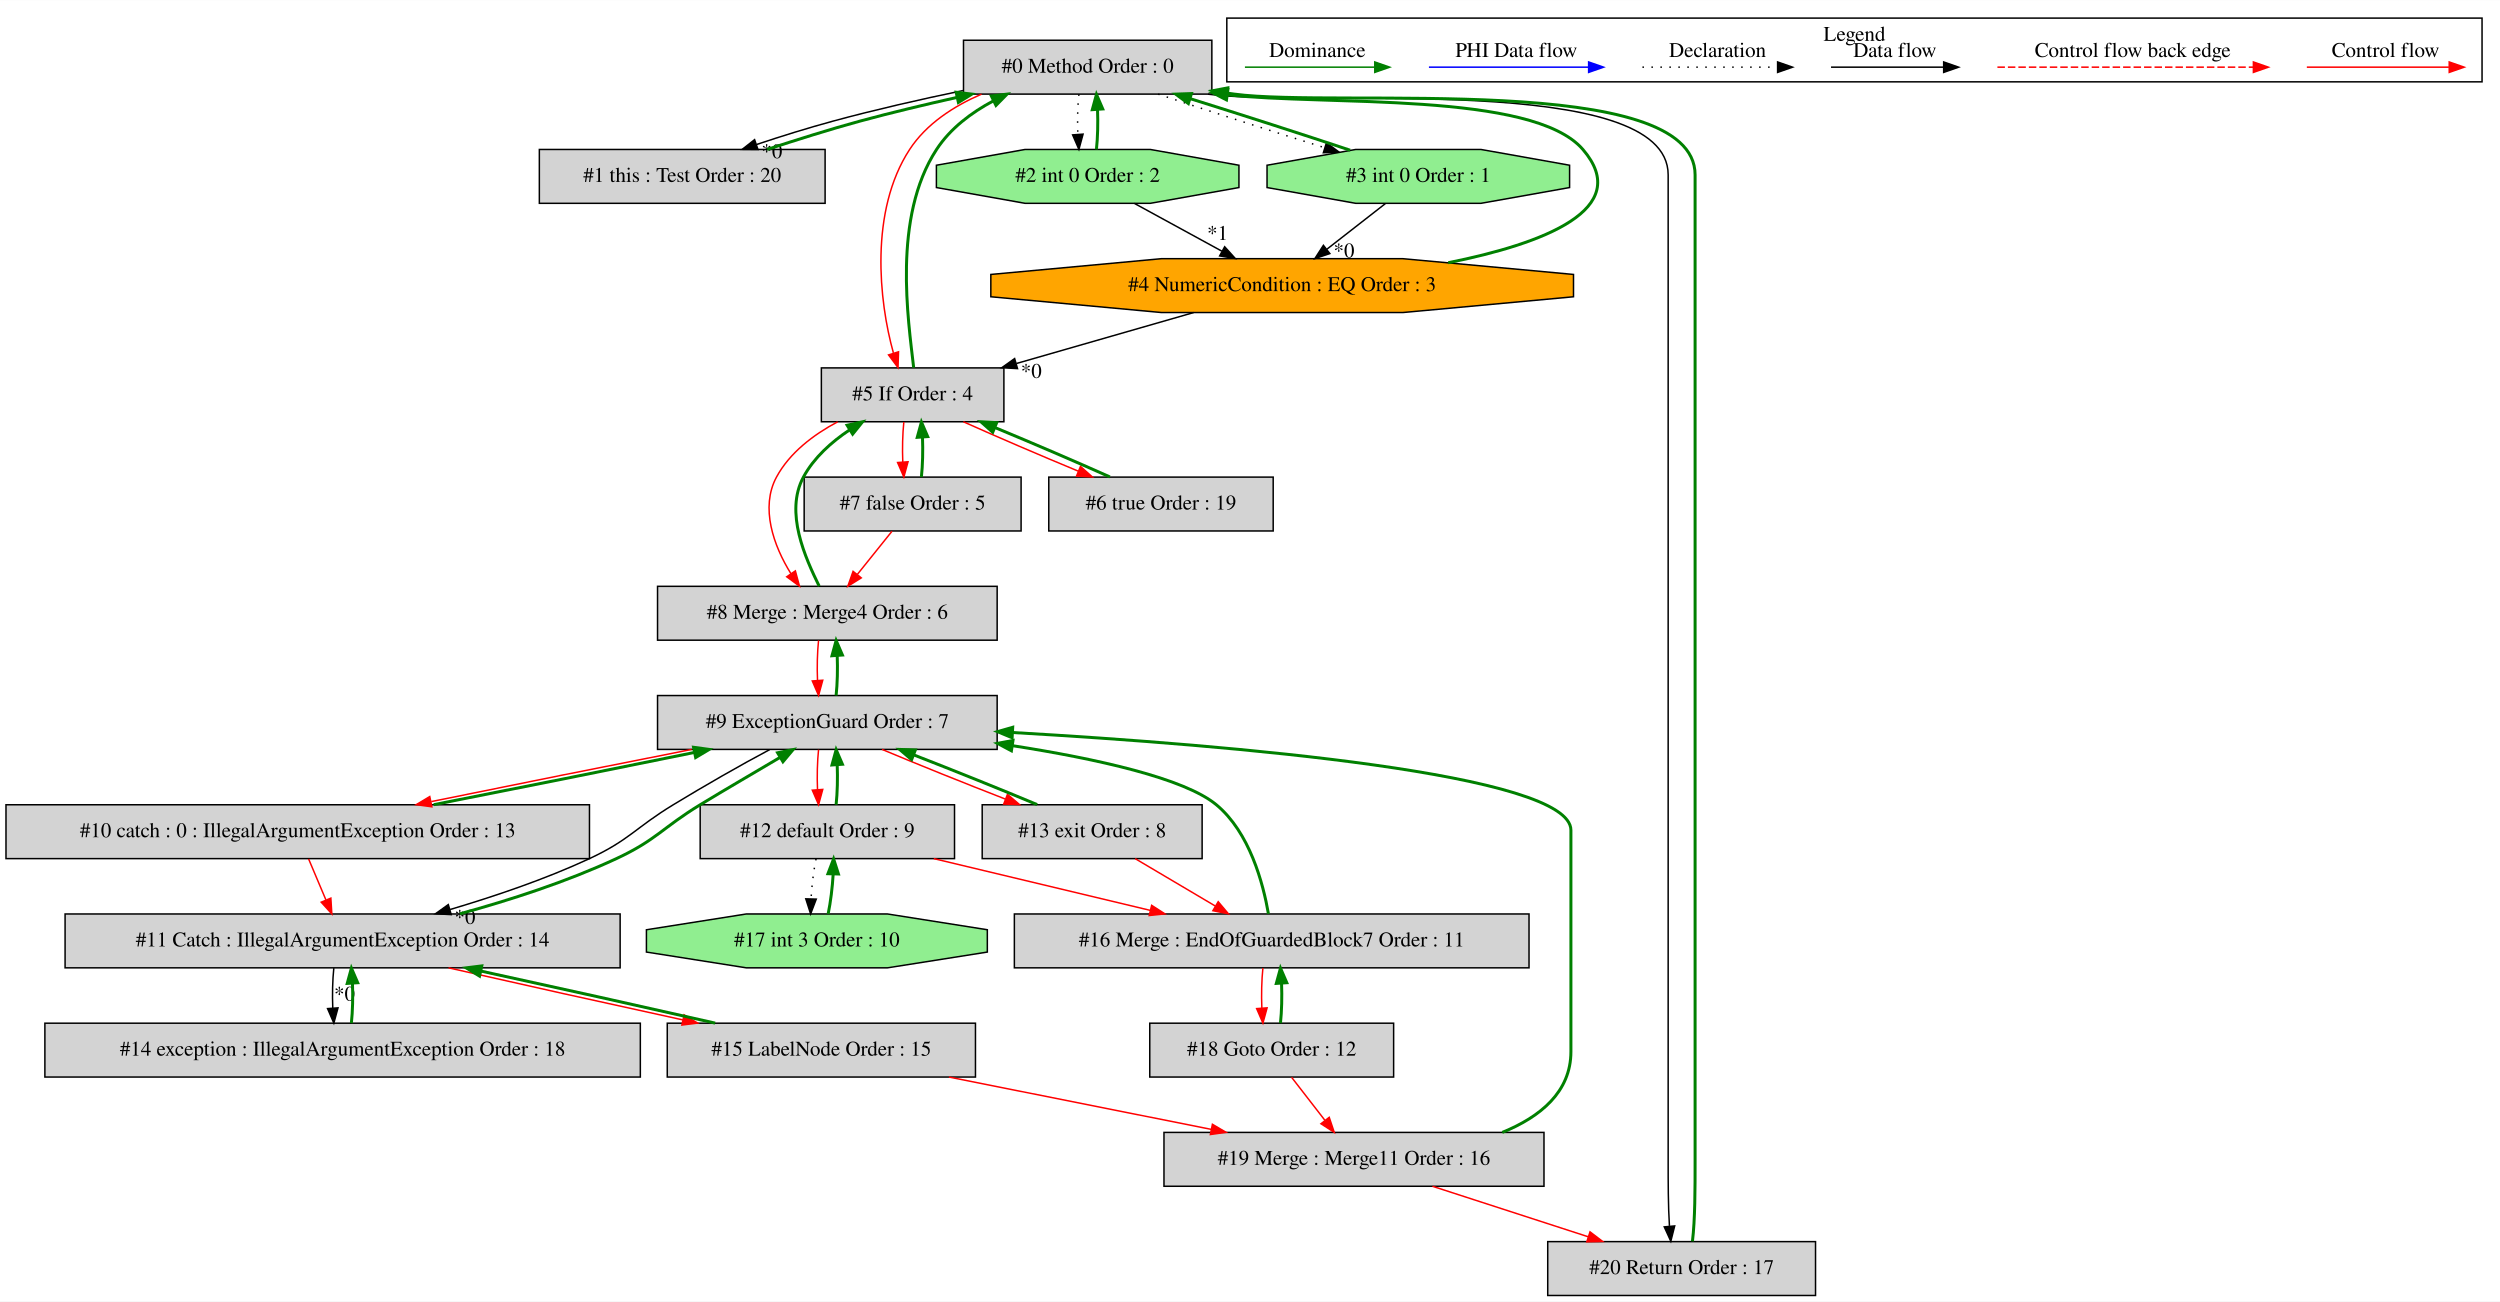
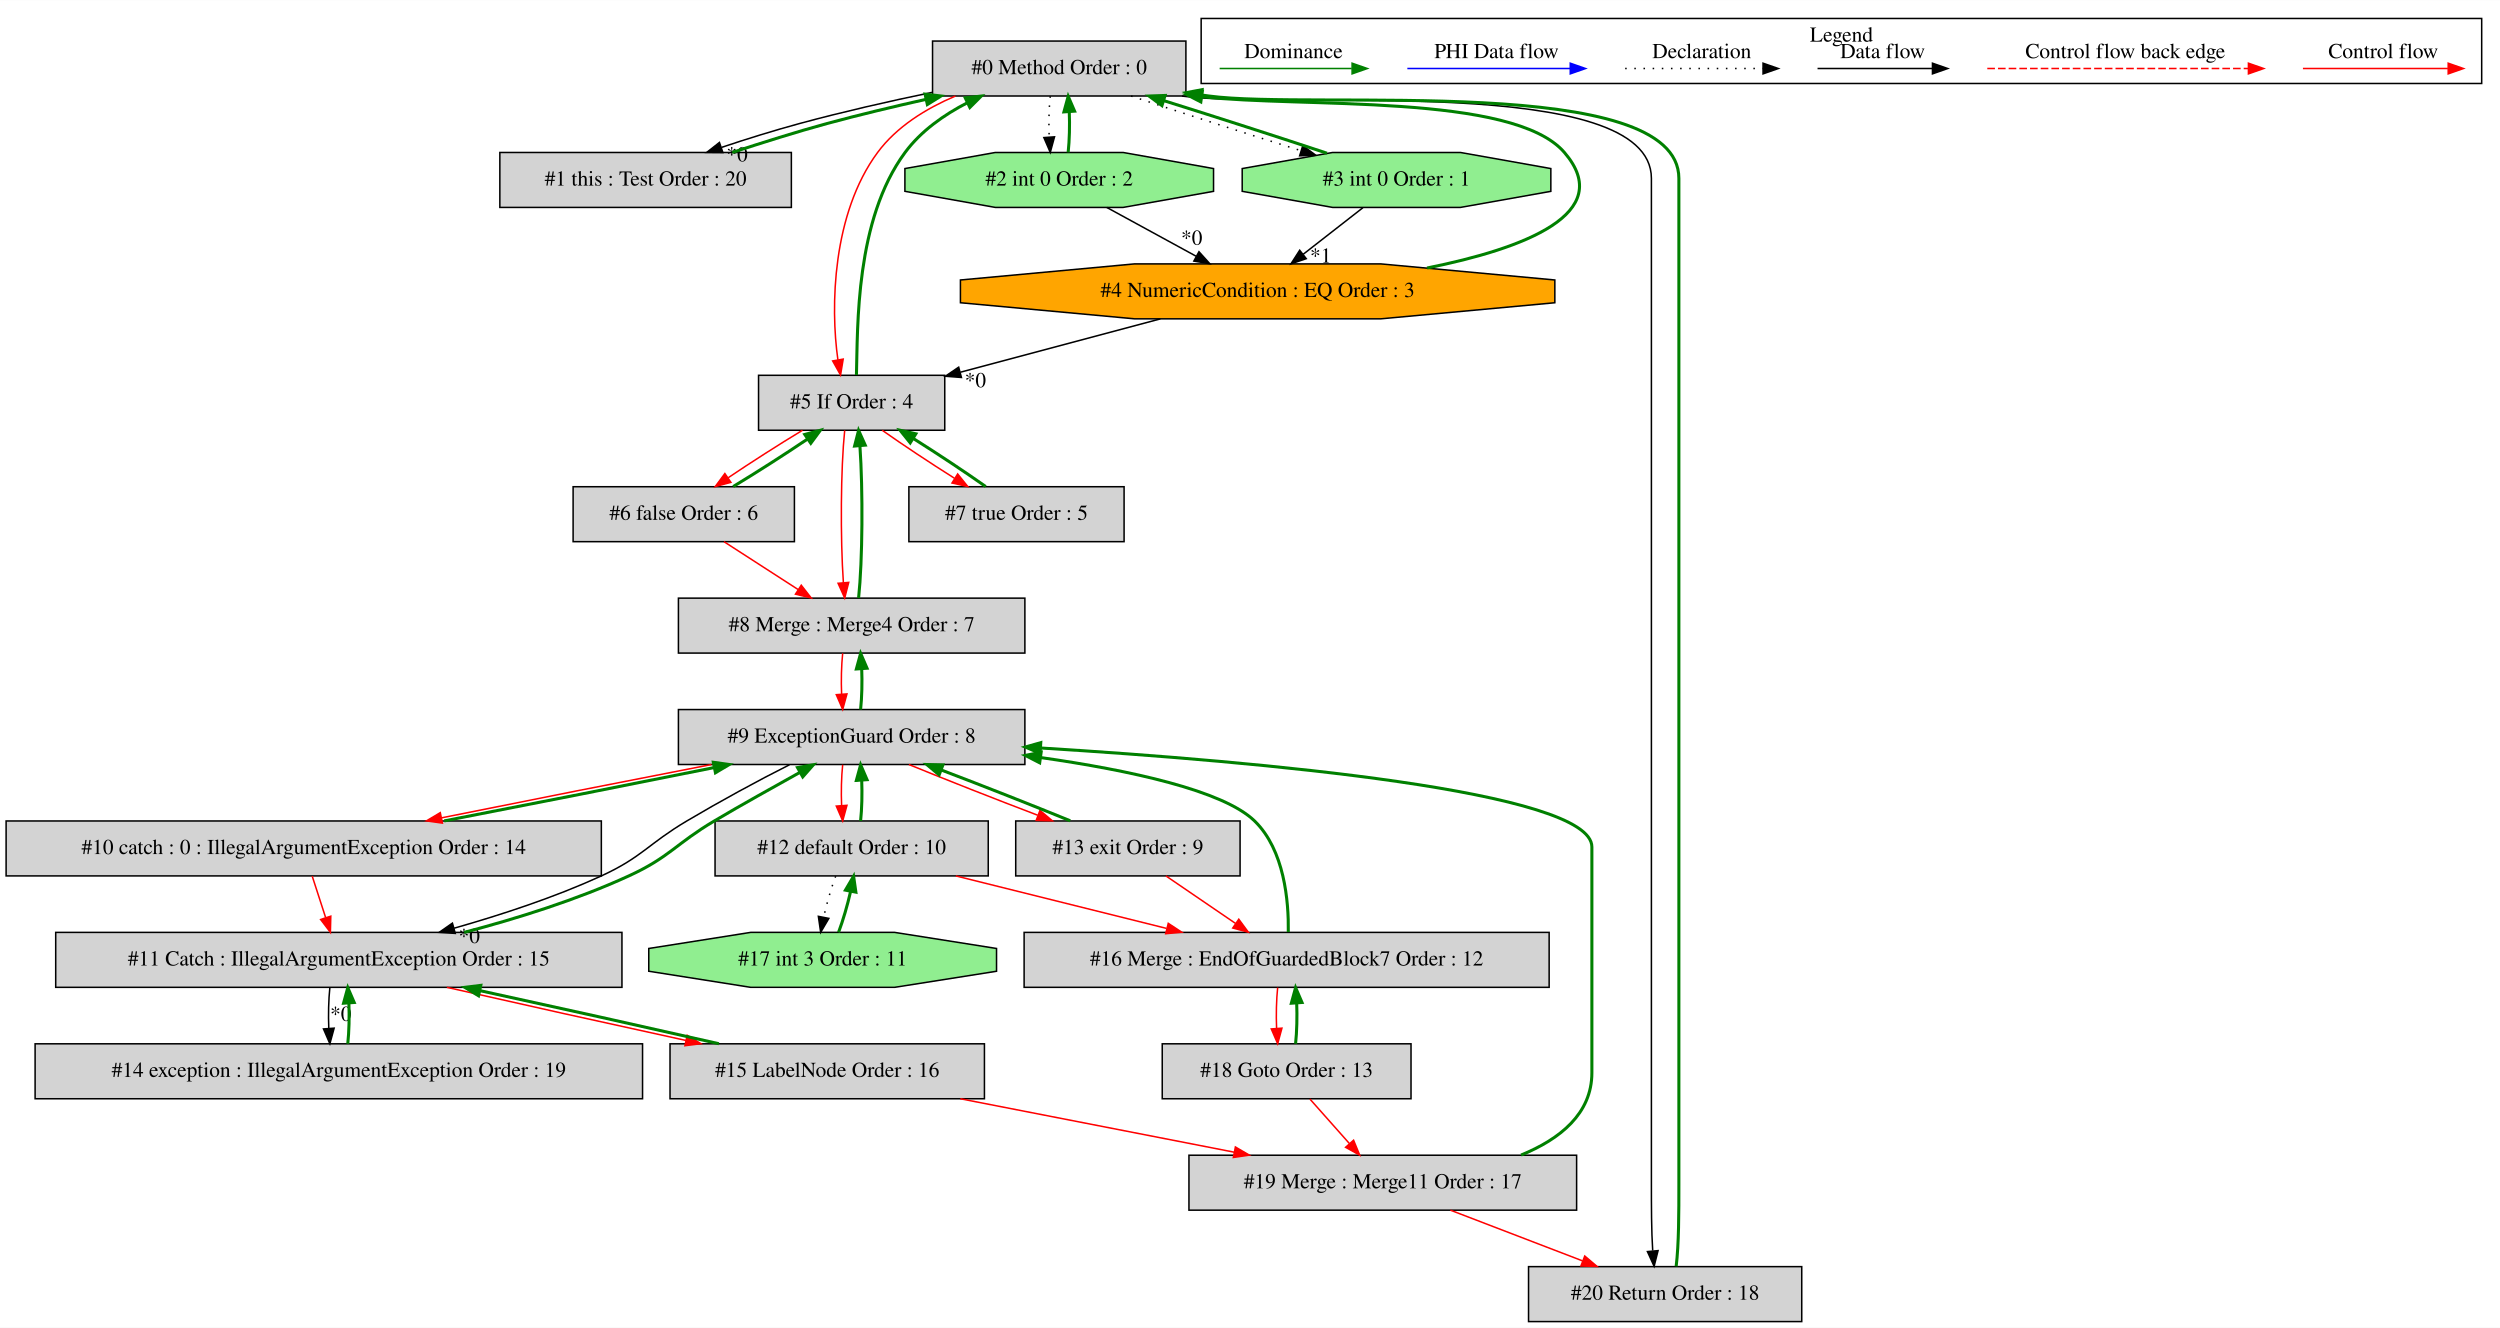
- <svg xmlns="http://www.w3.org/2000/svg" width="1671pt" height="870pt" viewBox="0.00 0.00 1671.00 869.80">
+ <svg xmlns="http://www.w3.org/2000/svg" width="1638pt" height="870pt" viewBox="0.00 0.00 1638.00 869.80">
  <g id="graph0" class="graph" transform="scale(1 1) rotate(0) translate(4 865.8)">
-     <polygon fill="white" stroke="transparent" points="-4,4 -4,-865.8 1667,-865.8 1667,4 -4,4" />
+     <polygon fill="white" stroke="transparent" points="-4,4 -4,-865.8 1634,-865.8 1634,4 -4,4" />
    <g id="clust1" class="cluster">
-       <polygon fill="none" stroke="black" points="816,-811.2 816,-853.8 1655,-853.8 1655,-811.2 816,-811.2" />
-       <text text-anchor="middle" x="1235.5" y="-838.6" font-family="Times,serif" font-size="14.00">Legend</text>
+       <polygon fill="none" stroke="black" points="783,-811.2 783,-853.8 1622,-853.8 1622,-811.2 783,-811.2" />
+       <text text-anchor="middle" x="1202.5" y="-838.6" font-family="Times,serif" font-size="14.00">Legend</text>
    </g>
    <g id="node1" class="node">
-       <polygon fill="lightgrey" stroke="black" points="806,-839 640,-839 640,-803 806,-803 806,-839" />
-       <text text-anchor="middle" x="723" y="-817.3" font-family="Times,serif" font-size="14.00">#0 Method Order : 0</text>
+       <polygon fill="lightgrey" stroke="black" points="773,-839 607,-839 607,-803 773,-803 773,-839" />
+       <text text-anchor="middle" x="690" y="-817.3" font-family="Times,serif" font-size="14.00">#0 Method Order : 0</text>
    </g>
    <g id="node2" class="node">
-       <polygon fill="lightgrey" stroke="black" points="547.5,-766 356.5,-766 356.5,-730 547.5,-730 547.5,-766" />
-       <text text-anchor="middle" x="452" y="-744.3" font-family="Times,serif" font-size="14.00">#1 this : Test Order : 20</text>
+       <polygon fill="lightgrey" stroke="black" points="514.5,-766 323.5,-766 323.5,-730 514.5,-730 514.5,-766" />
+       <text text-anchor="middle" x="419" y="-744.3" font-family="Times,serif" font-size="14.00">#1 this : Test Order : 20</text>
    </g>
    <g id="edge2" class="edge">
-       <path fill="none" stroke="black" d="M639.62,-805.37C611.82,-799.62 580.88,-792.57 553,-785 536.14,-780.42 518.04,-774.8 501.84,-769.37" />
-       <polygon fill="black" stroke="black" points="502.63,-765.94 492.03,-766.03 500.37,-772.57 502.63,-765.94" />
-       <text text-anchor="middle" x="511.92" y="-760.17" font-family="Times,serif" font-size="14.00">*0</text>
+       <path fill="none" stroke="black" d="M606.62,-805.37C578.82,-799.62 547.88,-792.57 520,-785 503.14,-780.42 485.04,-774.8 468.84,-769.37" />
+       <polygon fill="black" stroke="black" points="469.63,-765.94 459.03,-766.03 467.37,-772.57 469.63,-765.94" />
+       <text text-anchor="middle" x="478.92" y="-760.17" font-family="Times,serif" font-size="14.00">*0</text>
    </g>
    <g id="node3" class="node">
-       <polygon fill="lightgreen" stroke="black" points="824.11,-740.54 824.11,-755.46 764.88,-766 681.12,-766 621.89,-755.46 621.89,-740.54 681.12,-730 764.88,-730 824.11,-740.54" />
-       <text text-anchor="middle" x="723" y="-744.3" font-family="Times,serif" font-size="14.00">#2 int 0 Order : 2</text>
+       <polygon fill="lightgreen" stroke="black" points="791.11,-740.54 791.11,-755.46 731.88,-766 648.12,-766 588.89,-755.46 588.89,-740.54 648.12,-730 731.88,-730 791.11,-740.54" />
+       <text text-anchor="middle" x="690" y="-744.3" font-family="Times,serif" font-size="14.00">#2 int 0 Order : 2</text>
    </g>
    <g id="edge4" class="edge">
-       <path fill="none" stroke="black" stroke-dasharray="1,5" d="M717.12,-802.81C716.28,-794.79 716.05,-785.05 716.42,-776.07" />
-       <polygon fill="black" stroke="black" points="719.92,-776.25 717.14,-766.03 712.94,-775.75 719.92,-776.25" />
+       <path fill="none" stroke="black" stroke-dasharray="1,5" d="M684.12,-802.81C683.28,-794.79 683.05,-785.05 683.42,-776.07" />
+       <polygon fill="black" stroke="black" points="686.92,-776.25 684.14,-766.03 679.94,-775.75 686.92,-776.25" />
    </g>
    <g id="node4" class="node">
-       <polygon fill="lightgreen" stroke="black" points="1045.11,-740.54 1045.11,-755.46 985.88,-766 902.12,-766 842.89,-755.46 842.89,-740.54 902.12,-730 985.88,-730 1045.11,-740.54" />
-       <text text-anchor="middle" x="944" y="-744.3" font-family="Times,serif" font-size="14.00">#3 int 0 Order : 1</text>
+       <polygon fill="lightgreen" stroke="black" points="1012.11,-740.54 1012.11,-755.46 952.88,-766 869.12,-766 809.89,-755.46 809.89,-740.54 869.12,-730 952.88,-730 1012.11,-740.54" />
+       <text text-anchor="middle" x="911" y="-744.3" font-family="Times,serif" font-size="14.00">#3 int 0 Order : 1</text>
    </g>
    <g id="edge6" class="edge">
-       <path fill="none" stroke="black" stroke-dasharray="1,5" d="M770.08,-802.99C802.55,-792.19 845.98,-778.23 881.36,-767.2" />
-       <polygon fill="black" stroke="black" points="882.6,-770.48 891.11,-764.18 880.52,-763.8 882.6,-770.48" />
+       <path fill="none" stroke="black" stroke-dasharray="1,5" d="M737.08,-802.99C769.55,-792.19 812.98,-778.23 848.36,-767.2" />
+       <polygon fill="black" stroke="black" points="849.6,-770.48 858.11,-764.18 847.52,-763.8 849.6,-770.48" />
    </g>
    <g id="node6" class="node">
-       <polygon fill="lightgrey" stroke="black" points="667,-620 545,-620 545,-584 667,-584 667,-620" />
-       <text text-anchor="middle" x="606" y="-598.3" font-family="Times,serif" font-size="14.00">#5 If Order : 4</text>
+       <polygon fill="lightgrey" stroke="black" points="615,-620 493,-620 493,-584 615,-584 615,-620" />
+       <text text-anchor="middle" x="554" y="-598.3" font-family="Times,serif" font-size="14.00">#5 If Order : 4</text>
    </g>
    <g id="edge12" class="edge">
-       <path fill="none" stroke="red" d="M652.07,-802.99C633.24,-794.84 615.11,-783.01 604,-766 577.12,-724.85 583.46,-664.58 593.15,-630.03" />
-       <polygon fill="red" stroke="red" points="596.58,-630.77 596.23,-620.18 589.9,-628.68 596.58,-630.77" />
+       <path fill="none" stroke="red" d="M621.98,-802.97C602.61,-794.73 583.45,-782.85 571,-766 541.37,-725.9 540.01,-665.01 545,-630.11" />
+       <polygon fill="red" stroke="red" points="548.46,-630.62 546.73,-620.17 541.57,-629.42 548.46,-630.62" />
    </g>
    <g id="node21" class="node">
-       <polygon fill="lightgrey" stroke="black" points="1209.5,-36 1030.5,-36 1030.5,0 1209.5,0 1209.5,-36" />
-       <text text-anchor="middle" x="1120" y="-14.3" font-family="Times,serif" font-size="14.00">#20 Return Order : 17</text>
+       <polygon fill="lightgrey" stroke="black" points="1176.5,-36 997.5,-36 997.5,0 1176.5,0 1176.5,-36" />
+       <text text-anchor="middle" x="1087" y="-14.3" font-family="Times,serif" font-size="14.00">#20 Return Order : 18</text>
    </g>
    <g id="edge47" class="edge">
-       <path fill="none" stroke="black" d="M803.41,-802.95C872.79,-793.77 1111,-818.35 1111,-749 1111,-749 1111,-749 1111,-90 1111,-75.65 1111,-59.67 1111.85,-46.51" />
-       <polygon fill="black" stroke="black" points="1115.36,-46.49 1112.77,-36.22 1108.39,-45.86 1115.36,-46.49" />
+       <path fill="none" stroke="black" d="M770.41,-802.95C839.79,-793.77 1078,-818.35 1078,-749 1078,-749 1078,-749 1078,-90 1078,-75.65 1078,-59.67 1078.85,-46.51" />
+       <polygon fill="black" stroke="black" points="1082.36,-46.49 1079.77,-36.22 1075.39,-45.86 1082.36,-46.49" />
    </g>
    <g id="edge1" class="edge">
-       <path fill="none" stroke="green" stroke-width="2" d="M508.79,-766.03C528.48,-772.42 550.64,-779.47 571,-785 591.85,-790.66 614.42,-796.03 635.63,-800.79" />
-       <polygon fill="green" stroke="green" stroke-width="2" points="635.08,-804.25 645.6,-803 636.6,-797.41 635.08,-804.25" />
+       <path fill="none" stroke="green" stroke-width="2" d="M475.79,-766.03C495.48,-772.42 517.64,-779.47 538,-785 558.85,-790.66 581.42,-796.03 602.63,-800.79" />
+       <polygon fill="green" stroke="green" stroke-width="2" points="602.08,-804.25 612.6,-803 603.6,-797.41 602.08,-804.25" />
    </g>
    <g id="edge3" class="edge">
-       <path fill="none" stroke="green" stroke-width="2" d="M728.86,-766.03C729.71,-774.03 729.95,-783.77 729.59,-792.75" />
-       <polygon fill="green" stroke="green" stroke-width="2" points="726.09,-792.59 728.88,-802.81 733.07,-793.08 726.09,-792.59" />
+       <path fill="none" stroke="green" stroke-width="2" d="M695.86,-766.03C696.71,-774.03 696.95,-783.77 696.59,-792.75" />
+       <polygon fill="green" stroke="green" stroke-width="2" points="693.09,-792.59 695.88,-802.81 700.07,-793.08 693.09,-792.59" />
    </g>
    <g id="node5" class="node">
-       <polygon fill="orange" stroke="black" points="1047.73,-667.54 1047.73,-682.46 933.66,-693 772.34,-693 658.27,-682.46 658.27,-667.54 772.34,-657 933.66,-657 1047.73,-667.54" />
-       <text text-anchor="middle" x="853" y="-671.3" font-family="Times,serif" font-size="14.00">#4 NumericCondition : EQ Order : 3</text>
+       <polygon fill="orange" stroke="black" points="1014.73,-667.54 1014.73,-682.46 900.66,-693 739.34,-693 625.27,-682.46 625.27,-667.54 739.34,-657 900.66,-657 1014.73,-667.54" />
+       <text text-anchor="middle" x="820" y="-671.3" font-family="Times,serif" font-size="14.00">#4 NumericCondition : EQ Order : 3</text>
+     </g>
+     <g id="edge8" class="edge">
+       <path fill="none" stroke="black" d="M721.14,-729.99C738.7,-720.4 760.83,-708.32 779.7,-698.01" />
+       <polygon fill="black" stroke="black" points="781.57,-700.98 788.67,-693.11 778.21,-694.84 781.57,-700.98" />
+       <text text-anchor="middle" x="776.81" y="-705.52" font-family="Times,serif" font-size="14.00">*0</text>
+     </g>
+     <g id="edge5" class="edge">
+       <path fill="none" stroke="green" stroke-width="2" d="M865.44,-765.5C834.55,-775.79 793.23,-789.1 758.43,-799.99" />
+       <polygon fill="green" stroke="green" stroke-width="2" points="757.3,-796.68 748.79,-802.99 759.38,-803.36 757.3,-796.68" />
    </g>
    <g id="edge9" class="edge">
-       <path fill="none" stroke="black" d="M754.14,-729.99C771.7,-720.4 793.83,-708.32 812.7,-698.01" />
-       <polygon fill="black" stroke="black" points="814.57,-700.98 821.67,-693.11 811.21,-694.84 814.57,-700.98" />
-       <text text-anchor="middle" x="809.81" y="-705.52" font-family="Times,serif" font-size="14.00">*1</text>
-     </g>
-     <g id="edge5" class="edge">
-       <path fill="none" stroke="green" stroke-width="2" d="M898.44,-765.5C867.55,-775.79 826.23,-789.1 791.43,-799.99" />
-       <polygon fill="green" stroke="green" stroke-width="2" points="790.3,-796.68 781.79,-802.99 792.38,-803.36 790.3,-796.68" />
-     </g>
-     <g id="edge8" class="edge">
-       <path fill="none" stroke="black" d="M921.97,-729.81C910.23,-720.66 895.63,-709.26 882.88,-699.32" />
-       <polygon fill="black" stroke="black" points="884.86,-696.42 874.83,-693.03 880.56,-701.94 884.86,-696.42" />
-       <text text-anchor="middle" x="894.32" y="-693.81" font-family="Times,serif" font-size="14.00">*0</text>
+       <path fill="none" stroke="black" d="M888.97,-729.81C877.23,-720.66 862.63,-709.26 849.88,-699.32" />
+       <polygon fill="black" stroke="black" points="851.86,-696.42 841.83,-693.03 847.56,-701.94 851.86,-696.42" />
+       <text text-anchor="middle" x="861.32" y="-693.81" font-family="Times,serif" font-size="14.00">*1</text>
    </g>
    <g id="edge7" class="edge">
-       <path fill="none" stroke="green" stroke-width="2" d="M964,-690.29C1027.5,-703.03 1088.31,-726.04 1054,-766 1020.43,-805.1 881.42,-795.05 816.49,-802.55" />
-       <polygon fill="green" stroke="green" stroke-width="2" points="815.78,-799.12 806.36,-803.98 816.75,-806.05 815.78,-799.12" />
+       <path fill="none" stroke="green" stroke-width="2" d="M931,-690.29C994.5,-703.03 1055.31,-726.04 1021,-766 987.43,-805.1 848.42,-795.05 783.49,-802.55" />
+       <polygon fill="green" stroke="green" stroke-width="2" points="782.78,-799.12 773.36,-803.98 783.75,-806.05 782.78,-799.12" />
    </g>
    <g id="edge11" class="edge">
-       <path fill="none" stroke="black" d="M793.84,-656.99C758.2,-646.75 712.65,-633.66 675.33,-622.93" />
-       <polygon fill="black" stroke="black" points="676.11,-619.51 665.54,-620.11 674.18,-626.24 676.11,-619.51" />
-       <text text-anchor="middle" x="685.29" y="-613.3" font-family="Times,serif" font-size="14.00">*0</text>
+       <path fill="none" stroke="black" d="M756.29,-656.99C716.81,-646.46 666.04,-632.91 625.24,-622.02" />
+       <polygon fill="black" stroke="black" points="625.93,-618.58 615.36,-619.38 624.12,-625.34 625.93,-618.58" />
+       <text text-anchor="middle" x="635.06" y="-612.19" font-family="Times,serif" font-size="14.00">*0</text>
    </g>
    <g id="edge10" class="edge">
-       <path fill="none" stroke="green" stroke-width="2" d="M606.69,-620.18C603.13,-651.91 592.33,-720.59 622,-766 631.2,-780.09 645.22,-790.62 659.93,-798.46" />
-       <polygon fill="green" stroke="green" stroke-width="2" points="658.62,-801.72 669.14,-802.99 661.71,-795.44 658.62,-801.72" />
+       <path fill="none" stroke="green" stroke-width="2" d="M557.14,-620.17C558.03,-652.19 556.31,-721.75 589,-766 599.41,-780.09 614.5,-790.7 629.89,-798.62" />
+       <polygon fill="green" stroke="green" stroke-width="2" points="628.42,-801.79 638.95,-802.97 631.45,-795.48 628.42,-801.79" />
    </g>
    <g id="node7" class="node">
-       <polygon fill="lightgrey" stroke="black" points="847,-547 697,-547 697,-511 847,-511 847,-547" />
-       <text text-anchor="middle" x="772" y="-525.3" font-family="Times,serif" font-size="14.00">#6 true Order : 19</text>
+       <polygon fill="lightgrey" stroke="black" points="516.5,-547 371.5,-547 371.5,-511 516.5,-511 516.5,-547" />
+       <text text-anchor="middle" x="444" y="-525.3" font-family="Times,serif" font-size="14.00">#6 false Order : 6</text>
    </g>
    <g id="edge14" class="edge">
-       <path fill="none" stroke="red" d="M639.9,-583.99C661.99,-574.1 691.22,-561.54 716.6,-551.03" />
-       <polygon fill="red" stroke="red" points="718.2,-554.16 726.12,-547.11 715.54,-547.68 718.2,-554.16" />
+       <path fill="none" stroke="red" d="M521.79,-583.99C506.35,-574.67 488.07,-562.97 473.06,-552.86" />
+       <polygon fill="red" stroke="red" points="474.88,-549.86 464.64,-547.11 470.93,-555.64 474.88,-549.86" />
    </g>
    <g id="node8" class="node">
-       <polygon fill="lightgrey" stroke="black" points="678.5,-547 533.5,-547 533.5,-511 678.5,-511 678.5,-547" />
-       <text text-anchor="middle" x="606" y="-525.3" font-family="Times,serif" font-size="14.00">#7 false Order : 5</text>
+       <polygon fill="lightgrey" stroke="black" points="732.5,-547 591.5,-547 591.5,-511 732.5,-511 732.5,-547" />
+       <text text-anchor="middle" x="662" y="-525.3" font-family="Times,serif" font-size="14.00">#7 true Order : 5</text>
    </g>
    <g id="edge16" class="edge">
-       <path fill="none" stroke="red" d="M600.12,-583.81C599.28,-575.79 599.05,-566.05 599.42,-557.07" />
-       <polygon fill="red" stroke="red" points="602.92,-557.25 600.14,-547.03 595.94,-556.75 602.92,-557.25" />
+       <path fill="none" stroke="red" d="M574.01,-583.99C587.33,-574.58 605.16,-562.76 621.33,-552.57" />
+       <polygon fill="red" stroke="red" points="623.46,-555.37 630.1,-547.11 619.76,-549.43 623.46,-555.37" />
    </g>
    <g id="node9" class="node">
-       <polygon fill="lightgrey" stroke="black" points="662.5,-474 435.5,-474 435.5,-438 662.5,-438 662.5,-474" />
-       <text text-anchor="middle" x="549" y="-452.3" font-family="Times,serif" font-size="14.00">#8 Merge : Merge4 Order : 6</text>
+       <polygon fill="lightgrey" stroke="black" points="667.5,-474 440.5,-474 440.5,-438 667.5,-438 667.5,-474" />
+       <text text-anchor="middle" x="554" y="-452.3" font-family="Times,serif" font-size="14.00">#8 Merge : Merge4 Order : 7</text>
    </g>
    <g id="edge18" class="edge">
-       <path fill="none" stroke="red" d="M555.9,-583.97C539.69,-575.35 523.73,-563.21 515,-547 504.04,-526.66 513.02,-501.1 524.69,-482.41" />
-       <polygon fill="red" stroke="red" points="527.62,-484.33 530.37,-474.1 521.84,-480.38 527.62,-484.33" />
+       <path fill="none" stroke="red" d="M549.45,-583.92C546.84,-559.23 546.55,-513.35 548.59,-484.04" />
+       <polygon fill="red" stroke="red" points="552.08,-484.32 549.45,-474.06 545.11,-483.73 552.08,-484.32" />
    </g>
    <g id="edge13" class="edge">
-       <path fill="none" stroke="green" stroke-width="2" d="M737.86,-547.11C715.72,-557.03 686.48,-569.58 661.13,-580.08" />
-       <polygon fill="green" stroke="green" stroke-width="2" points="659.54,-576.95 651.62,-583.99 662.2,-583.42 659.54,-576.95" />
+       <path fill="none" stroke="green" stroke-width="2" d="M476.38,-547.11C491.85,-556.46 510.12,-568.15 525.11,-578.26" />
+       <polygon fill="green" stroke="green" stroke-width="2" points="523.28,-581.24 533.51,-583.99 527.23,-575.46 523.28,-581.24" />
+     </g>
+     <g id="edge19" class="edge">
+       <path fill="none" stroke="red" d="M470.35,-510.99C484.93,-501.58 503.25,-489.76 519.02,-479.57" />
+       <polygon fill="red" stroke="red" points="520.98,-482.48 527.49,-474.11 517.19,-476.6 520.98,-482.48" />
    </g>
    <g id="edge15" class="edge">
-       <path fill="none" stroke="green" stroke-width="2" d="M611.86,-547.03C612.71,-555.03 612.95,-564.77 612.59,-573.75" />
-       <polygon fill="green" stroke="green" stroke-width="2" points="609.09,-573.59 611.88,-583.81 616.07,-574.08 609.09,-573.59" />
-     </g>
-     <g id="edge19" class="edge">
-       <path fill="none" stroke="red" d="M592.2,-510.81C585.27,-502.18 576.74,-491.56 569.1,-482.03" />
-       <polygon fill="red" stroke="red" points="571.66,-479.64 562.67,-474.03 566.2,-484.02 571.66,-479.64" />
+       <path fill="none" stroke="green" stroke-width="2" d="M641.84,-547.11C628.48,-556.55 610.65,-568.37 594.49,-578.54" />
+       <polygon fill="green" stroke="green" stroke-width="2" points="592.37,-575.74 585.73,-583.99 596.07,-581.68 592.37,-575.74" />
    </g>
    <g id="edge17" class="edge">
-       <path fill="none" stroke="green" stroke-width="2" d="M543.55,-474.1C534.36,-492.87 520.31,-523.44 533,-547 540.03,-560.04 551.73,-570.45 563.78,-578.51" />
-       <polygon fill="green" stroke="green" stroke-width="2" points="562.21,-581.66 572.55,-583.97 565.91,-575.72 562.21,-581.66" />
+       <path fill="none" stroke="green" stroke-width="2" d="M558.55,-474.06C561.16,-498.73 561.45,-544.61 559.41,-573.93" />
+       <polygon fill="green" stroke="green" stroke-width="2" points="555.92,-573.65 558.55,-583.92 562.9,-574.25 555.92,-573.65" />
    </g>
    <g id="node10" class="node">
-       <polygon fill="lightgrey" stroke="black" points="662.5,-401 435.5,-401 435.5,-365 662.5,-365 662.5,-401" />
-       <text text-anchor="middle" x="549" y="-379.3" font-family="Times,serif" font-size="14.00">#9 ExceptionGuard Order : 7</text>
+       <polygon fill="lightgrey" stroke="black" points="667.5,-401 440.5,-401 440.5,-365 667.5,-365 667.5,-401" />
+       <text text-anchor="middle" x="554" y="-379.3" font-family="Times,serif" font-size="14.00">#9 ExceptionGuard Order : 8</text>
    </g>
    <g id="edge21" class="edge">
-       <path fill="none" stroke="red" d="M543.12,-437.81C542.28,-429.79 542.05,-420.05 542.42,-411.07" />
-       <polygon fill="red" stroke="red" points="545.92,-411.25 543.14,-401.03 538.94,-410.75 545.92,-411.25" />
+       <path fill="none" stroke="red" d="M548.12,-437.81C547.28,-429.79 547.05,-420.05 547.42,-411.07" />
+       <polygon fill="red" stroke="red" points="550.92,-411.25 548.14,-401.03 543.94,-410.75 550.92,-411.25" />
    </g>
    <g id="edge20" class="edge">
-       <path fill="none" stroke="green" stroke-width="2" d="M554.86,-401.03C555.71,-409.03 555.95,-418.77 555.59,-427.75" />
-       <polygon fill="green" stroke="green" stroke-width="2" points="552.09,-427.59 554.88,-437.81 559.07,-428.08 552.09,-427.59" />
+       <path fill="none" stroke="green" stroke-width="2" d="M559.86,-401.03C560.71,-409.03 560.95,-418.77 560.59,-427.75" />
+       <polygon fill="green" stroke="green" stroke-width="2" points="557.09,-427.59 559.88,-437.81 564.07,-428.08 557.09,-427.59" />
    </g>
    <g id="node11" class="node">
      <polygon fill="lightgrey" stroke="black" points="390,-328 0,-328 0,-292 390,-292 390,-328" />
-       <text text-anchor="middle" x="195" y="-306.3" font-family="Times,serif" font-size="14.00">#10 catch : 0 : IllegalArgumentException Order : 13</text>
+       <text text-anchor="middle" x="195" y="-306.3" font-family="Times,serif" font-size="14.00">#10 catch : 0 : IllegalArgumentException Order : 14</text>
    </g>
    <g id="edge23" class="edge">
-       <path fill="none" stroke="red" d="M458.35,-364.99C404.87,-354.49 337.5,-340.99 284.26,-330.12" />
-       <polygon fill="red" stroke="red" points="284.65,-326.63 274.16,-328.05 283.25,-333.49 284.65,-326.63" />
+       <path fill="none" stroke="red" d="M462.15,-364.99C407.82,-354.47 339.33,-340.94 285.27,-330.05" />
+       <polygon fill="red" stroke="red" points="285.85,-326.6 275.36,-328.05 284.47,-333.46 285.85,-326.6" />
    </g>
    <g id="node12" class="node">
-       <polygon fill="lightgrey" stroke="black" points="410.5,-255 39.5,-255 39.5,-219 410.5,-219 410.5,-255" />
-       <text text-anchor="middle" x="225" y="-233.3" font-family="Times,serif" font-size="14.00">#11 Catch : IllegalArgumentException Order : 14</text>
+       <polygon fill="lightgrey" stroke="black" points="403.5,-255 32.5,-255 32.5,-219 403.5,-219 403.5,-255" />
+       <text text-anchor="middle" x="218" y="-233.3" font-family="Times,serif" font-size="14.00">#11 Catch : IllegalArgumentException Order : 15</text>
    </g>
    <g id="edge25" class="edge">
-       <path fill="none" stroke="black" d="M510.47,-364.87C490.82,-354.44 466.9,-340.71 446,-328 420.72,-312.63 416.82,-304.5 390,-292 360.38,-278.19 326.33,-266.74 296.83,-257.98" />
-       <polygon fill="black" stroke="black" points="297.6,-254.56 287.02,-255.12 295.64,-261.28 297.6,-254.56" />
-       <text text-anchor="middle" x="306.79" y="-248.38" font-family="Times,serif" font-size="14.00">*0</text>
+       <path fill="none" stroke="black" d="M513.27,-364.83C492.69,-354.49 467.72,-340.88 446,-328 420.55,-312.91 416.89,-304.35 390,-292 359.35,-277.92 324.1,-266.43 293.49,-257.73" />
+       <polygon fill="black" stroke="black" points="294.3,-254.33 283.73,-255.01 292.42,-261.07 294.3,-254.33" />
+       <text text-anchor="middle" x="303.46" y="-248.04" font-family="Times,serif" font-size="14.00">*0</text>
    </g>
    <g id="node13" class="node">
-       <polygon fill="lightgrey" stroke="black" points="634,-328 464,-328 464,-292 634,-292 634,-328" />
-       <text text-anchor="middle" x="549" y="-306.3" font-family="Times,serif" font-size="14.00">#12 default Order : 9</text>
+       <polygon fill="lightgrey" stroke="black" points="643.5,-328 464.5,-328 464.5,-292 643.5,-292 643.5,-328" />
+       <text text-anchor="middle" x="554" y="-306.3" font-family="Times,serif" font-size="14.00">#12 default Order : 10</text>
    </g>
    <g id="edge28" class="edge">
-       <path fill="none" stroke="red" d="M543.12,-364.81C542.28,-356.79 542.05,-347.05 542.42,-338.07" />
-       <polygon fill="red" stroke="red" points="545.92,-338.25 543.14,-328.03 538.94,-337.75 545.92,-338.25" />
+       <path fill="none" stroke="red" d="M548.12,-364.81C547.28,-356.79 547.05,-347.05 547.42,-338.07" />
+       <polygon fill="red" stroke="red" points="550.92,-338.25 548.14,-328.03 543.94,-337.75 550.92,-338.25" />
    </g>
    <g id="node14" class="node">
-       <polygon fill="lightgrey" stroke="black" points="799.5,-328 652.5,-328 652.5,-292 799.5,-292 799.5,-328" />
-       <text text-anchor="middle" x="726" y="-306.3" font-family="Times,serif" font-size="14.00">#13 exit Order : 8</text>
+       <polygon fill="lightgrey" stroke="black" points="808.5,-328 661.5,-328 661.5,-292 808.5,-292 808.5,-328" />
+       <text text-anchor="middle" x="735" y="-306.3" font-family="Times,serif" font-size="14.00">#13 exit Order : 9</text>
    </g>
    <g id="edge30" class="edge">
-       <path fill="none" stroke="red" d="M585.54,-364.99C609.36,-355.01 640.88,-342.32 668.05,-331.76" />
-       <polygon fill="red" stroke="red" points="669.4,-334.99 677.47,-328.11 666.88,-328.46 669.4,-334.99" />
+       <path fill="none" stroke="red" d="M591.49,-364.99C615.88,-355.01 648.11,-342.32 675.89,-331.76" />
+       <polygon fill="red" stroke="red" points="677.39,-334.93 685.5,-328.11 674.91,-328.38 677.39,-334.93" />
    </g>
    <g id="edge22" class="edge">
-       <path fill="none" stroke="green" stroke-width="2" d="M285.88,-328.05C339.4,-338.56 406.77,-352.06 459.97,-362.93" />
-       <polygon fill="green" stroke="green" stroke-width="2" points="459.57,-366.42 470.07,-364.99 460.97,-359.56 459.57,-366.42" />
+       <path fill="none" stroke="green" stroke-width="2" d="M287.08,-328.05C341.46,-338.58 409.95,-352.12 463.96,-363" />
+       <polygon fill="green" stroke="green" stroke-width="2" points="463.38,-366.45 473.87,-364.99 464.76,-359.59 463.38,-366.45" />
    </g>
    <g id="edge26" class="edge">
-       <path fill="none" stroke="red" d="M202.26,-291.81C205.73,-283.62 209.95,-273.62 213.81,-264.48" />
-       <polygon fill="red" stroke="red" points="217.14,-265.6 217.8,-255.03 210.69,-262.88 217.14,-265.6" />
+       <path fill="none" stroke="red" d="M200.57,-291.81C203.2,-283.7 206.39,-273.84 209.33,-264.78" />
+       <polygon fill="red" stroke="red" points="212.73,-265.62 212.48,-255.03 206.07,-263.46 212.73,-265.62" />
    </g>
    <g id="edge24" class="edge">
-       <path fill="none" stroke="green" stroke-width="2" d="M303.39,-255.12C336.57,-264.18 375.03,-276.63 408,-292 434.82,-304.5 438.72,-312.63 464,-328 481.47,-338.63 501.05,-349.96 517.11,-359.49" />
-       <polygon fill="green" stroke="green" stroke-width="2" points="515.74,-362.75 526.12,-364.87 519.33,-356.74 515.74,-362.75" />
+       <path fill="none" stroke="green" stroke-width="2" d="M300.14,-255.01C334.42,-263.98 374.03,-276.39 408,-292 434.89,-304.35 438.55,-312.91 464,-328 482.33,-338.87 502.97,-350.26 519.95,-359.76" />
+       <polygon fill="green" stroke="green" stroke-width="2" points="518.53,-362.98 528.97,-364.83 521.96,-356.88 518.53,-362.98" />
    </g>
    <g id="node15" class="node">
-       <polygon fill="lightgrey" stroke="black" points="424,-182 26,-182 26,-146 424,-146 424,-182" />
-       <text text-anchor="middle" x="225" y="-160.3" font-family="Times,serif" font-size="14.00">#14 exception : IllegalArgumentException Order : 18</text>
+       <polygon fill="lightgrey" stroke="black" points="417,-182 19,-182 19,-146 417,-146 417,-182" />
+       <text text-anchor="middle" x="218" y="-160.3" font-family="Times,serif" font-size="14.00">#14 exception : IllegalArgumentException Order : 19</text>
    </g>
    <g id="edge32" class="edge">
-       <path fill="none" stroke="black" d="M219.12,-218.81C218.28,-210.79 218.05,-201.05 218.42,-192.07" />
-       <polygon fill="black" stroke="black" points="221.92,-192.25 219.14,-182.03 214.94,-191.75 221.92,-192.25" />
-       <text text-anchor="middle" x="226.28" y="-197.01" font-family="Times,serif" font-size="14.00">*0</text>
+       <path fill="none" stroke="black" d="M212.12,-218.81C211.28,-210.79 211.05,-201.05 211.42,-192.07" />
+       <polygon fill="black" stroke="black" points="214.92,-192.25 212.14,-182.03 207.94,-191.75 214.92,-192.25" />
+       <text text-anchor="middle" x="219.28" y="-197.01" font-family="Times,serif" font-size="14.00">*0</text>
    </g>
    <g id="node16" class="node">
-       <polygon fill="lightgrey" stroke="black" points="648,-182 442,-182 442,-146 648,-146 648,-182" />
-       <text text-anchor="middle" x="545" y="-160.3" font-family="Times,serif" font-size="14.00">#15 LabelNode Order : 15</text>
+       <polygon fill="lightgrey" stroke="black" points="641,-182 435,-182 435,-146 641,-146 641,-182" />
+       <text text-anchor="middle" x="538" y="-160.3" font-family="Times,serif" font-size="14.00">#15 LabelNode Order : 16</text>
    </g>
    <g id="edge34" class="edge">
-       <path fill="none" stroke="red" d="M295.79,-218.99C341.91,-208.51 402.53,-195.05 452.45,-184.19" />
-       <polygon fill="red" stroke="red" points="453.25,-187.59 462.28,-182.05 451.77,-180.75 453.25,-187.59" />
+       <path fill="none" stroke="red" d="M288.79,-218.99C334.91,-208.51 395.53,-195.05 445.45,-184.19" />
+       <polygon fill="red" stroke="red" points="446.25,-187.59 455.28,-182.05 444.77,-180.75 446.25,-187.59" />
    </g>
    <g id="edge27" class="edge">
-       <path fill="none" stroke="green" stroke-width="2" d="M554.86,-328.03C555.71,-336.03 555.95,-345.77 555.59,-354.75" />
-       <polygon fill="green" stroke="green" stroke-width="2" points="552.09,-354.59 554.88,-364.81 559.07,-355.08 552.09,-354.59" />
+       <path fill="none" stroke="green" stroke-width="2" d="M559.86,-328.03C560.71,-336.03 560.95,-345.77 560.59,-354.75" />
+       <polygon fill="green" stroke="green" stroke-width="2" points="557.09,-354.59 559.88,-364.81 564.07,-355.08 557.09,-354.59" />
    </g>
    <g id="node17" class="node">
-       <polygon fill="lightgrey" stroke="black" points="1018,-255 674,-255 674,-219 1018,-219 1018,-255" />
-       <text text-anchor="middle" x="846" y="-233.3" font-family="Times,serif" font-size="14.00">#16 Merge : EndOfGuardedBlock7 Order : 11</text>
+       <polygon fill="lightgrey" stroke="black" points="1011,-255 667,-255 667,-219 1011,-219 1011,-255" />
+       <text text-anchor="middle" x="839" y="-233.3" font-family="Times,serif" font-size="14.00">#16 Merge : EndOfGuardedBlock7 Order : 12</text>
    </g>
    <g id="edge36" class="edge">
-       <path fill="none" stroke="red" d="M620.14,-291.99C663.71,-281.58 719.6,-268.22 764.88,-257.39" />
-       <polygon fill="red" stroke="red" points="765.76,-260.78 774.67,-255.05 764.13,-253.97 765.76,-260.78" />
+       <path fill="none" stroke="red" d="M622.26,-291.99C663.82,-281.64 717.06,-268.38 760.37,-257.59" />
+       <polygon fill="red" stroke="red" points="761.45,-260.93 770.3,-255.11 759.76,-254.13 761.45,-260.93" />
    </g>
    <g id="node18" class="node">
-       <polygon fill="lightgreen" stroke="black" points="655.93,-229.54 655.93,-244.46 589.19,-255 494.81,-255 428.07,-244.46 428.07,-229.54 494.81,-219 589.19,-219 655.93,-229.54" />
-       <text text-anchor="middle" x="542" y="-233.3" font-family="Times,serif" font-size="14.00">#17 int 3 Order : 10</text>
+       <polygon fill="lightgreen" stroke="black" points="648.93,-229.54 648.93,-244.46 582.19,-255 487.81,-255 421.07,-244.46 421.07,-229.54 487.81,-219 582.19,-219 648.93,-229.54" />
+       <text text-anchor="middle" x="535" y="-233.3" font-family="Times,serif" font-size="14.00">#17 int 3 Order : 11</text>
    </g>
    <g id="edge39" class="edge">
-       <path fill="none" stroke="black" stroke-dasharray="1,5" d="M541.43,-291.81C539.8,-283.79 538.6,-274.05 538.09,-265.07" />
-       <polygon fill="black" stroke="black" points="541.59,-264.93 537.82,-255.03 534.59,-265.12 541.59,-264.93" />
+       <path fill="none" stroke="black" stroke-dasharray="1,5" d="M543.52,-291.81C540.54,-283.79 537.7,-274.05 535.67,-265.07" />
+       <polygon fill="black" stroke="black" points="539.06,-264.17 533.7,-255.03 532.19,-265.52 539.06,-264.17" />
    </g>
    <g id="edge29" class="edge">
-       <path fill="none" stroke="green" stroke-width="2" d="M689.21,-328.11C665.33,-338.11 633.8,-350.81 606.65,-361.36" />
-       <polygon fill="green" stroke="green" stroke-width="2" points="605.32,-358.12 597.26,-364.99 607.84,-364.65 605.32,-358.12" />
+       <path fill="none" stroke="green" stroke-width="2" d="M697.24,-328.11C672.8,-338.11 640.56,-350.81 612.82,-361.36" />
+       <polygon fill="green" stroke="green" stroke-width="2" points="611.33,-358.18 603.21,-364.99 613.8,-364.73 611.33,-358.18" />
    </g>
    <g id="edge37" class="edge">
-       <path fill="none" stroke="red" d="M754.74,-291.99C770.8,-282.49 791.01,-270.54 808.32,-260.29" />
-       <polygon fill="red" stroke="red" points="810.25,-263.22 817.08,-255.11 806.69,-257.19 810.25,-263.22" />
+       <path fill="none" stroke="red" d="M759.91,-291.99C773.57,-282.67 790.7,-270.97 805.52,-260.86" />
+       <polygon fill="red" stroke="red" points="807.65,-263.64 813.93,-255.11 803.7,-257.86 807.65,-263.64" />
    </g>
    <g id="edge31" class="edge">
-       <path fill="none" stroke="green" stroke-width="2" d="M230.86,-182.03C231.71,-190.03 231.95,-199.77 231.59,-208.75" />
-       <polygon fill="green" stroke="green" stroke-width="2" points="228.09,-208.59 230.88,-218.81 235.07,-209.08 228.09,-208.59" />
+       <path fill="none" stroke="green" stroke-width="2" d="M223.86,-182.03C224.71,-190.03 224.95,-199.77 224.59,-208.75" />
+       <polygon fill="green" stroke="green" stroke-width="2" points="221.09,-208.59 223.88,-218.81 228.07,-209.08 221.09,-208.59" />
    </g>
    <g id="edge33" class="edge">
-       <path fill="none" stroke="green" stroke-width="2" d="M474.01,-182.05C427.84,-192.54 367.23,-206.01 317.33,-216.86" />
-       <polygon fill="green" stroke="green" stroke-width="2" points="316.54,-213.45 307.51,-218.99 318.02,-220.29 316.54,-213.45" />
+       <path fill="none" stroke="green" stroke-width="2" d="M467.01,-182.05C420.84,-192.54 360.23,-206.01 310.33,-216.86" />
+       <polygon fill="green" stroke="green" stroke-width="2" points="309.54,-213.45 300.51,-218.99 311.02,-220.29 309.54,-213.45" />
    </g>
    <g id="node20" class="node">
-       <polygon fill="lightgrey" stroke="black" points="1028,-109 774,-109 774,-73 1028,-73 1028,-109" />
-       <text text-anchor="middle" x="901" y="-87.3" font-family="Times,serif" font-size="14.00">#19 Merge : Merge11 Order : 16</text>
+       <polygon fill="lightgrey" stroke="black" points="1029,-109 775,-109 775,-73 1029,-73 1029,-109" />
+       <text text-anchor="middle" x="902" y="-87.3" font-family="Times,serif" font-size="14.00">#19 Merge : Merge11 Order : 17</text>
    </g>
    <g id="edge44" class="edge">
-       <path fill="none" stroke="red" d="M630.27,-145.99C683.04,-135.47 750.89,-121.94 805.47,-111.05" />
-       <polygon fill="red" stroke="red" points="806.38,-114.44 815.5,-109.05 805.01,-107.58 806.38,-114.44" />
+       <path fill="none" stroke="red" d="M625.19,-145.99C679.25,-135.45 748.81,-121.88 804.67,-110.98" />
+       <polygon fill="red" stroke="red" points="805.43,-114.4 814.58,-109.05 804.09,-107.53 805.43,-114.4" />
    </g>
    <g id="edge35" class="edge">
-       <path fill="none" stroke="green" stroke-width="2" d="M843.82,-255.08C840.27,-275.59 831.23,-309.55 809,-328 787.67,-345.71 728.98,-358.7 672.76,-367.49" />
-       <polygon fill="green" stroke="green" stroke-width="2" points="672.03,-364.06 662.67,-369.03 673.08,-370.98 672.03,-364.06" />
+       <path fill="none" stroke="green" stroke-width="2" d="M840.1,-255.21C840.4,-275.53 837.55,-308.98 818,-328 797.48,-347.97 736.21,-361.19 677.86,-369.55" />
+       <polygon fill="green" stroke="green" stroke-width="2" points="677.2,-366.1 667.78,-370.95 678.16,-373.04 677.2,-366.1" />
    </g>
    <g id="node19" class="node">
-       <polygon fill="lightgrey" stroke="black" points="927.5,-182 764.5,-182 764.5,-146 927.5,-146 927.5,-182" />
-       <text text-anchor="middle" x="846" y="-160.3" font-family="Times,serif" font-size="14.00">#18 Goto Order : 12</text>
+       <polygon fill="lightgrey" stroke="black" points="920.5,-182 757.5,-182 757.5,-146 920.5,-146 920.5,-182" />
+       <text text-anchor="middle" x="839" y="-160.3" font-family="Times,serif" font-size="14.00">#18 Goto Order : 13</text>
    </g>
    <g id="edge41" class="edge">
-       <path fill="none" stroke="red" d="M840.12,-218.81C839.28,-210.79 839.05,-201.05 839.42,-192.07" />
-       <polygon fill="red" stroke="red" points="842.92,-192.25 840.14,-182.03 835.94,-191.75 842.92,-192.25" />
+       <path fill="none" stroke="red" d="M833.12,-218.81C832.28,-210.79 832.05,-201.05 832.42,-192.07" />
+       <polygon fill="red" stroke="red" points="835.92,-192.25 833.14,-182.03 828.94,-191.75 835.92,-192.25" />
    </g>
    <g id="edge38" class="edge">
-       <path fill="none" stroke="green" stroke-width="2" d="M549.54,-255.03C551.18,-263.03 552.38,-272.77 552.9,-281.75" />
-       <polygon fill="green" stroke="green" stroke-width="2" points="549.4,-281.92 553.18,-291.81 556.4,-281.72 549.4,-281.92" />
+       <path fill="none" stroke="green" stroke-width="2" d="M545.42,-255.03C548.41,-263.03 551.25,-272.77 553.29,-281.75" />
+       <polygon fill="green" stroke="green" stroke-width="2" points="549.91,-282.68 555.28,-291.81 556.78,-281.32 549.91,-282.68" />
    </g>
    <g id="edge40" class="edge">
-       <path fill="none" stroke="green" stroke-width="2" d="M851.86,-182.03C852.71,-190.03 852.95,-199.77 852.59,-208.75" />
-       <polygon fill="green" stroke="green" stroke-width="2" points="849.09,-208.59 851.88,-218.81 856.07,-209.08 849.09,-208.59" />
+       <path fill="none" stroke="green" stroke-width="2" d="M844.86,-182.03C845.71,-190.03 845.95,-199.77 845.59,-208.75" />
+       <polygon fill="green" stroke="green" stroke-width="2" points="842.09,-208.59 844.88,-218.81 849.07,-209.08 842.09,-208.59" />
    </g>
    <g id="edge43" class="edge">
-       <path fill="none" stroke="red" d="M859.31,-145.81C866,-137.18 874.23,-126.56 881.61,-117.03" />
-       <polygon fill="red" stroke="red" points="884.45,-119.08 887.81,-109.03 878.92,-114.79 884.45,-119.08" />
+       <path fill="none" stroke="red" d="M854.25,-145.81C861.99,-137.09 871.53,-126.34 880.04,-116.75" />
+       <polygon fill="red" stroke="red" points="882.87,-118.83 886.89,-109.03 877.63,-114.19 882.87,-118.83" />
    </g>
    <g id="edge42" class="edge">
-       <path fill="none" stroke="green" stroke-width="2" d="M1000.12,-109C1025.61,-119.38 1046,-136.09 1046,-163 1046,-311 1046,-311 1046,-311 1046,-348.62 819.93,-367.79 672.73,-376.29" />
-       <polygon fill="green" stroke="green" stroke-width="2" points="672.5,-372.79 662.71,-376.86 672.89,-379.78 672.5,-372.79" />
+       <path fill="none" stroke="green" stroke-width="2" d="M992.62,-109.12C1018.1,-119.52 1039,-136.21 1039,-163 1039,-311 1039,-311 1039,-311 1039,-347.46 821.62,-366.93 677.93,-375.81" />
+       <polygon fill="green" stroke="green" stroke-width="2" points="677.48,-372.33 667.71,-376.43 677.91,-379.32 677.48,-372.33" />
    </g>
    <g id="edge46" class="edge">
-       <path fill="none" stroke="red" d="M953.46,-72.99C984.78,-62.84 1024.75,-49.88 1057.68,-39.2" />
-       <polygon fill="red" stroke="red" points="1058.78,-42.53 1067.21,-36.11 1056.62,-35.87 1058.78,-42.53" />
+       <path fill="none" stroke="red" d="M946.31,-72.99C972.32,-63.01 1005.38,-50.32 1032.92,-39.76" />
+       <polygon fill="red" stroke="red" points="1034.33,-42.96 1042.41,-36.11 1031.82,-36.43 1034.33,-42.96" />
    </g>
    <g id="edge45" class="edge">
-       <path fill="none" stroke="green" stroke-width="2" d="M1127.23,-36.22C1129,-50.59 1129,-71.63 1129,-90 1129,-749 1129,-749 1129,-749 1129,-818.49 889.86,-793.67 821,-803 819.49,-803.2 817.97,-803.42 816.43,-803.64" />
-       <polygon fill="green" stroke="green" stroke-width="2" points="815.54,-800.23 806.19,-805.2 816.6,-807.15 815.54,-800.23" />
+       <path fill="none" stroke="green" stroke-width="2" d="M1094.23,-36.22C1096,-50.59 1096,-71.63 1096,-90 1096,-749 1096,-749 1096,-749 1096,-818.49 856.86,-793.67 788,-803 786.49,-803.2 784.97,-803.42 783.43,-803.64" />
+       <polygon fill="green" stroke="green" stroke-width="2" points="782.54,-800.23 773.19,-805.2 783.6,-807.15 782.54,-800.23" />
    </g>
    <g id="edge48" class="edge">
-       <path fill="none" stroke="red" d="M1537.89,-821C1549.11,-821 1607.24,-821 1632.86,-821" />
-       <polygon fill="red" stroke="red" points="1633.06,-824.5 1643.06,-821 1633.06,-817.5 1633.06,-824.5" />
-       <text text-anchor="middle" x="1590.5" y="-827.8" font-family="Times,serif" font-size="14.00">Control flow</text>
+       <path fill="none" stroke="red" d="M1504.89,-821C1516.11,-821 1574.24,-821 1599.86,-821" />
+       <polygon fill="red" stroke="red" points="1600.06,-824.5 1610.06,-821 1600.06,-817.5 1600.06,-824.5" />
+       <text text-anchor="middle" x="1557.5" y="-827.8" font-family="Times,serif" font-size="14.00">Control flow</text>
    </g>
    <g id="edge49" class="edge">
-       <path fill="none" stroke="red" stroke-dasharray="5,2" d="M1331.08,-821C1348.05,-821 1464.21,-821 1502.08,-821" />
-       <polygon fill="red" stroke="red" points="1502.17,-824.5 1512.17,-821 1502.17,-817.5 1502.17,-824.5" />
-       <text text-anchor="middle" x="1421.5" y="-827.8" font-family="Times,serif" font-size="14.00">Control flow back edge</text>
+       <path fill="none" stroke="red" stroke-dasharray="5,2" d="M1298.08,-821C1315.05,-821 1431.21,-821 1469.08,-821" />
+       <polygon fill="red" stroke="red" points="1469.17,-824.5 1479.17,-821 1469.17,-817.5 1469.17,-824.5" />
+       <text text-anchor="middle" x="1388.5" y="-827.8" font-family="Times,serif" font-size="14.00">Control flow back edge</text>
    </g>
    <g id="edge50" class="edge">
-       <path fill="none" stroke="black" d="M1219.86,-821C1229.41,-821 1273.31,-821 1294.92,-821" />
-       <polygon fill="black" stroke="black" points="1295.15,-824.5 1305.15,-821 1295.15,-817.5 1295.15,-824.5" />
-       <text text-anchor="middle" x="1262.5" y="-827.8" font-family="Times,serif" font-size="14.00">Data flow</text>
+       <path fill="none" stroke="black" d="M1186.86,-821C1196.41,-821 1240.31,-821 1261.92,-821" />
+       <polygon fill="black" stroke="black" points="1262.15,-824.5 1272.15,-821 1262.15,-817.5 1262.15,-824.5" />
+       <text text-anchor="middle" x="1229.5" y="-827.8" font-family="Times,serif" font-size="14.00">Data flow</text>
    </g>
    <g id="edge51" class="edge">
-       <path fill="none" stroke="black" stroke-dasharray="1,5" d="M1093.81,-821C1104.46,-821 1159.46,-821 1184.08,-821" />
-       <polygon fill="black" stroke="black" points="1184.15,-824.5 1194.15,-821 1184.15,-817.5 1184.15,-824.5" />
-       <text text-anchor="middle" x="1144" y="-827.8" font-family="Times,serif" font-size="14.00">Declaration</text>
+       <path fill="none" stroke="black" stroke-dasharray="1,5" d="M1060.81,-821C1071.46,-821 1126.46,-821 1151.08,-821" />
+       <polygon fill="black" stroke="black" points="1151.15,-824.5 1161.15,-821 1151.15,-817.5 1151.15,-824.5" />
+       <text text-anchor="middle" x="1111" y="-827.8" font-family="Times,serif" font-size="14.00">Declaration</text>
    </g>
    <g id="edge52" class="edge">
-       <path fill="none" stroke="blue" d="M951.1,-821C963.72,-821 1029.88,-821 1057.68,-821" />
-       <polygon fill="blue" stroke="blue" points="1057.84,-824.5 1067.84,-821 1057.84,-817.5 1057.84,-824.5" />
-       <text text-anchor="middle" x="1009.5" y="-827.8" font-family="Times,serif" font-size="14.00">PHI Data flow</text>
+       <path fill="none" stroke="blue" d="M918.1,-821C930.72,-821 996.88,-821 1024.68,-821" />
+       <polygon fill="blue" stroke="blue" points="1024.84,-824.5 1034.84,-821 1024.84,-817.5 1024.84,-824.5" />
+       <text text-anchor="middle" x="976.5" y="-827.8" font-family="Times,serif" font-size="14.00">PHI Data flow</text>
    </g>
    <g id="edge53" class="edge">
-       <path fill="none" stroke="green" d="M828.11,-821C839.15,-821 890.67,-821 914.66,-821" />
-       <polygon fill="green" stroke="green" points="914.9,-824.5 924.9,-821 914.9,-817.5 914.9,-824.5" />
-       <text text-anchor="middle" x="876.5" y="-827.8" font-family="Times,serif" font-size="14.00">Dominance</text>
+       <path fill="none" stroke="green" d="M795.11,-821C806.15,-821 857.67,-821 881.66,-821" />
+       <polygon fill="green" stroke="green" points="881.9,-824.5 891.9,-821 881.9,-817.5 881.9,-824.5" />
+       <text text-anchor="middle" x="843.5" y="-827.8" font-family="Times,serif" font-size="14.00">Dominance</text>
    </g>
  </g>
</svg>
